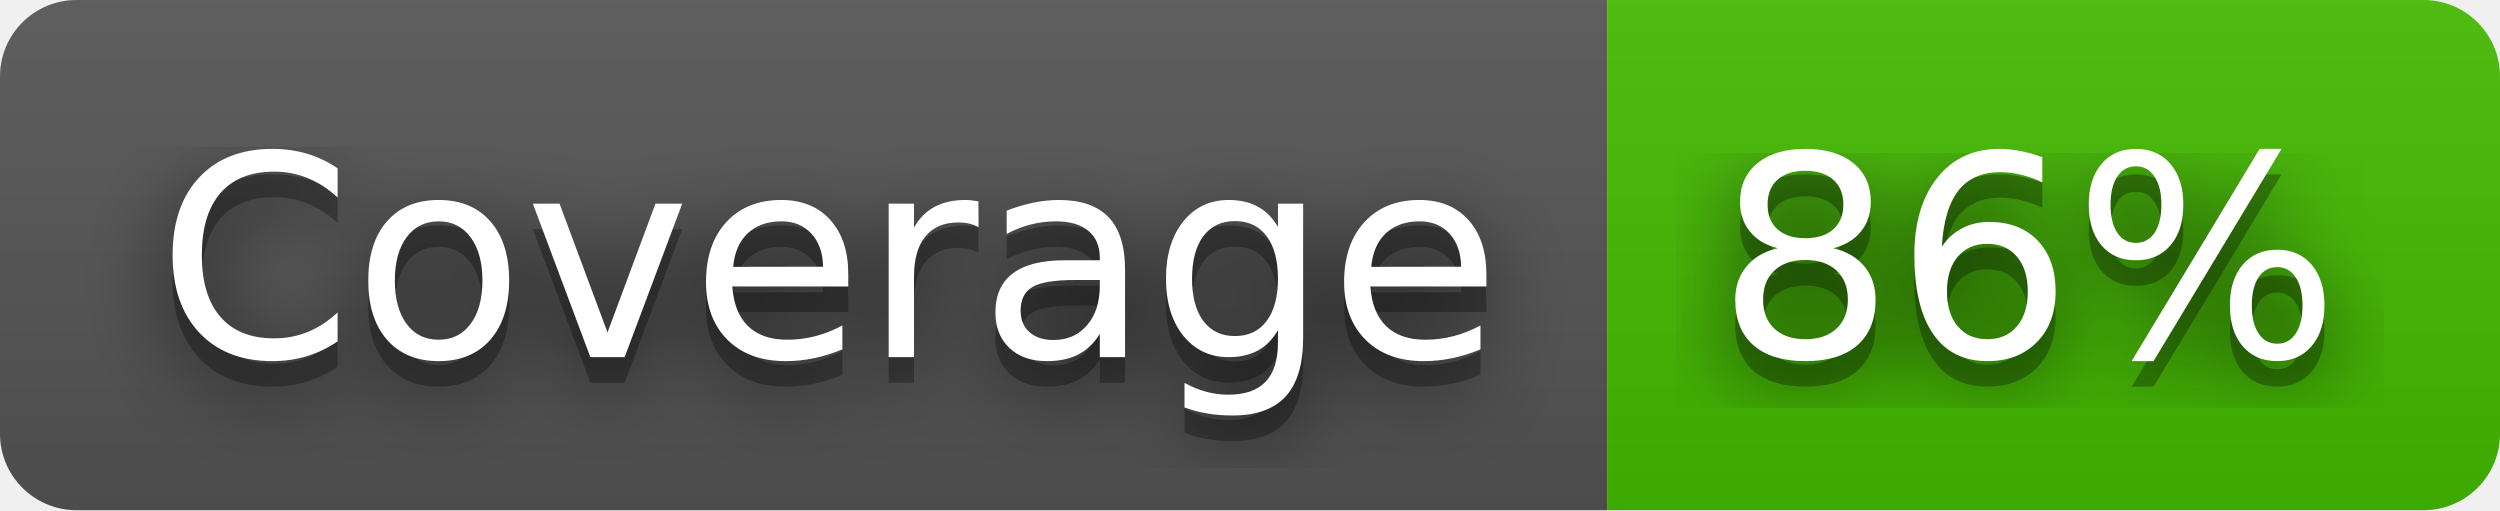
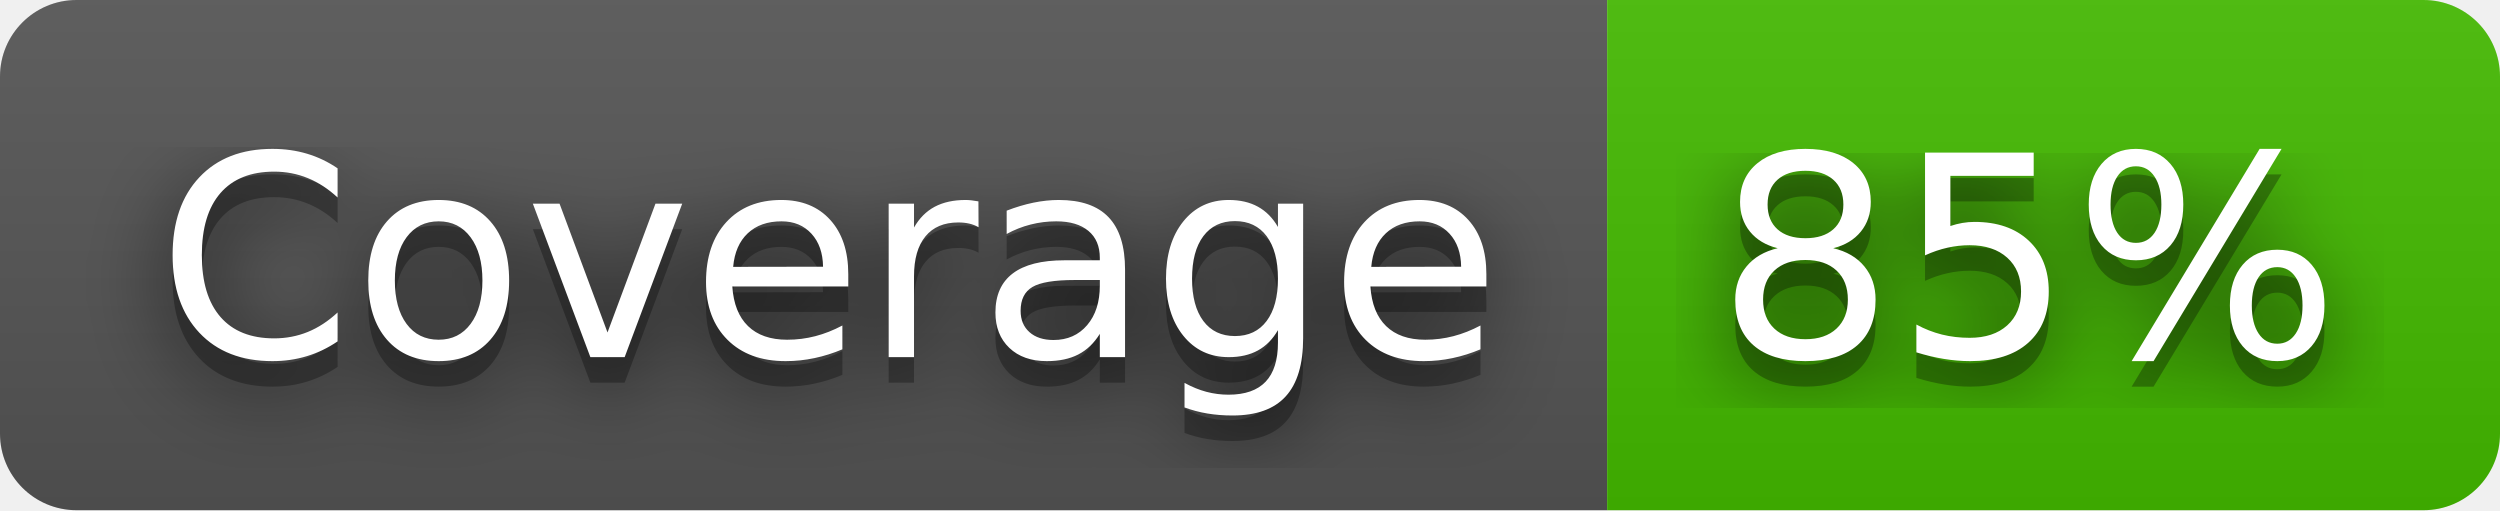
- <svg xmlns="http://www.w3.org/2000/svg" width="98" height="20" role="img" aria-label="Coverage: 86%">
+ <svg xmlns="http://www.w3.org/2000/svg" width="98" height="20" role="img" aria-label="Coverage: 85%">
  <filter id="blur">
    <feGaussianBlur stdDeviation="16" />
  </filter>
  <linearGradient id="s" x2="0" y2="100%">
    <stop offset="0" stop-color="#bbb" stop-opacity=".1" />
    <stop offset="1" stop-opacity=".1" />
  </linearGradient>
  <clipPath id="r">
    <rect width="98" height="20" rx="3" />
  </clipPath>
  <g clip-path="url(#r)">
    <rect width="63" height="20" fill="#555" />
    <rect x="63" width="35" height="20" fill="#4b0" />
    <rect width="98" height="20" fill="url(#s)" />
  </g>
  <g fill="#fff" text-anchor="middle" font-family="Verdana,Geneva,DejaVu Sans,sans-serif" text-rendering="geometricPrecision" font-size="110">
    <g transform="scale(.1)">
      <g aria-hidden="true" fill="#010101">
        <text x="325" y="150" fill-opacity=".8" filter="url(#blur)" textLength="530">Coverage</text>
        <text x="325" y="150" fill-opacity=".3" textLength="530">Coverage</text>
      </g>
      <text x="325" y="140" textLength="530">Coverage</text>
    </g>
    <g transform="scale(.1)">
      <g aria-hidden="true" fill="#010101">
-         <text x="795" y="150" fill-opacity=".8" filter="url(#blur)" textLength="250">86%</text>
-         <text x="795" y="150" fill-opacity=".3" textLength="250">86%</text>
+         <text x="795" y="150" fill-opacity=".8" filter="url(#blur)" textLength="250">85%</text>
+         <text x="795" y="150" fill-opacity=".3" textLength="250">85%</text>
      </g>
-       <text x="795" y="140" textLength="250">86%</text>
+       <text x="795" y="140" textLength="250">85%</text>
    </g>
  </g>
</svg>
